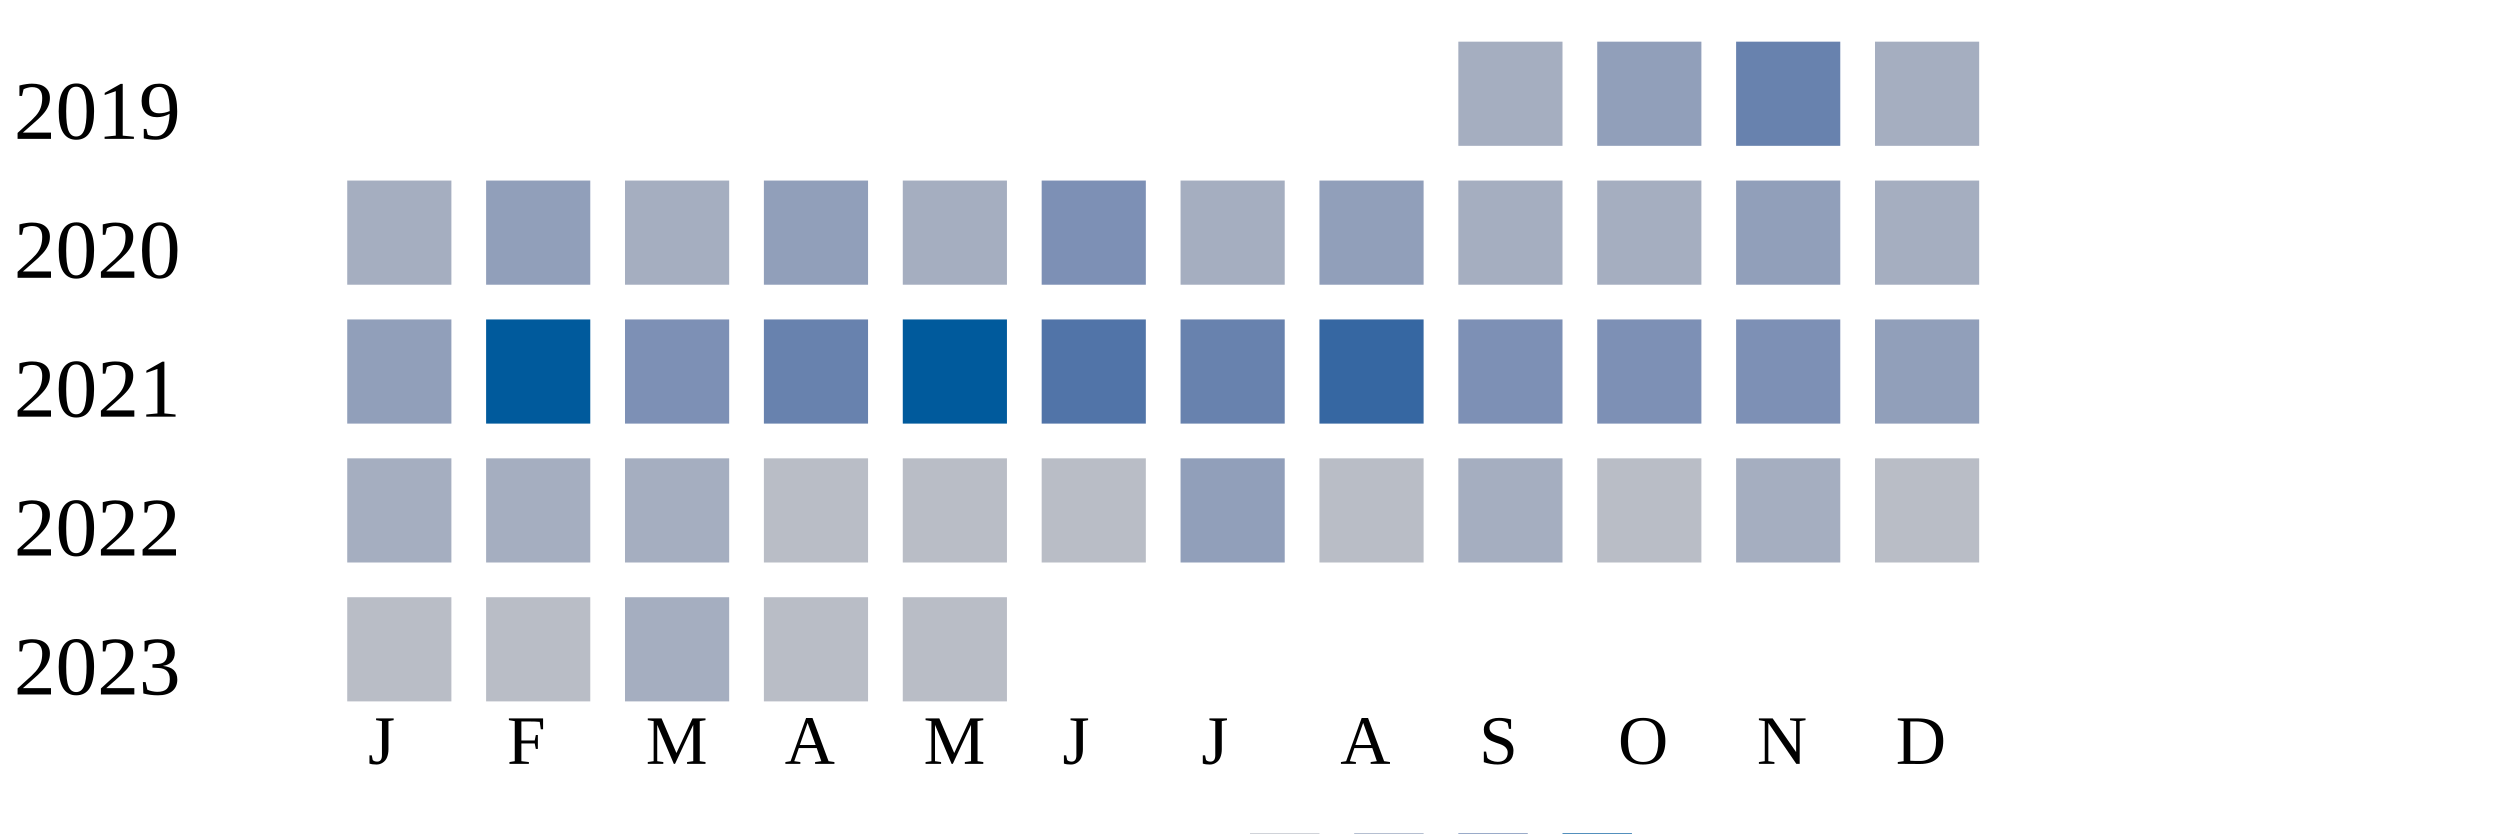
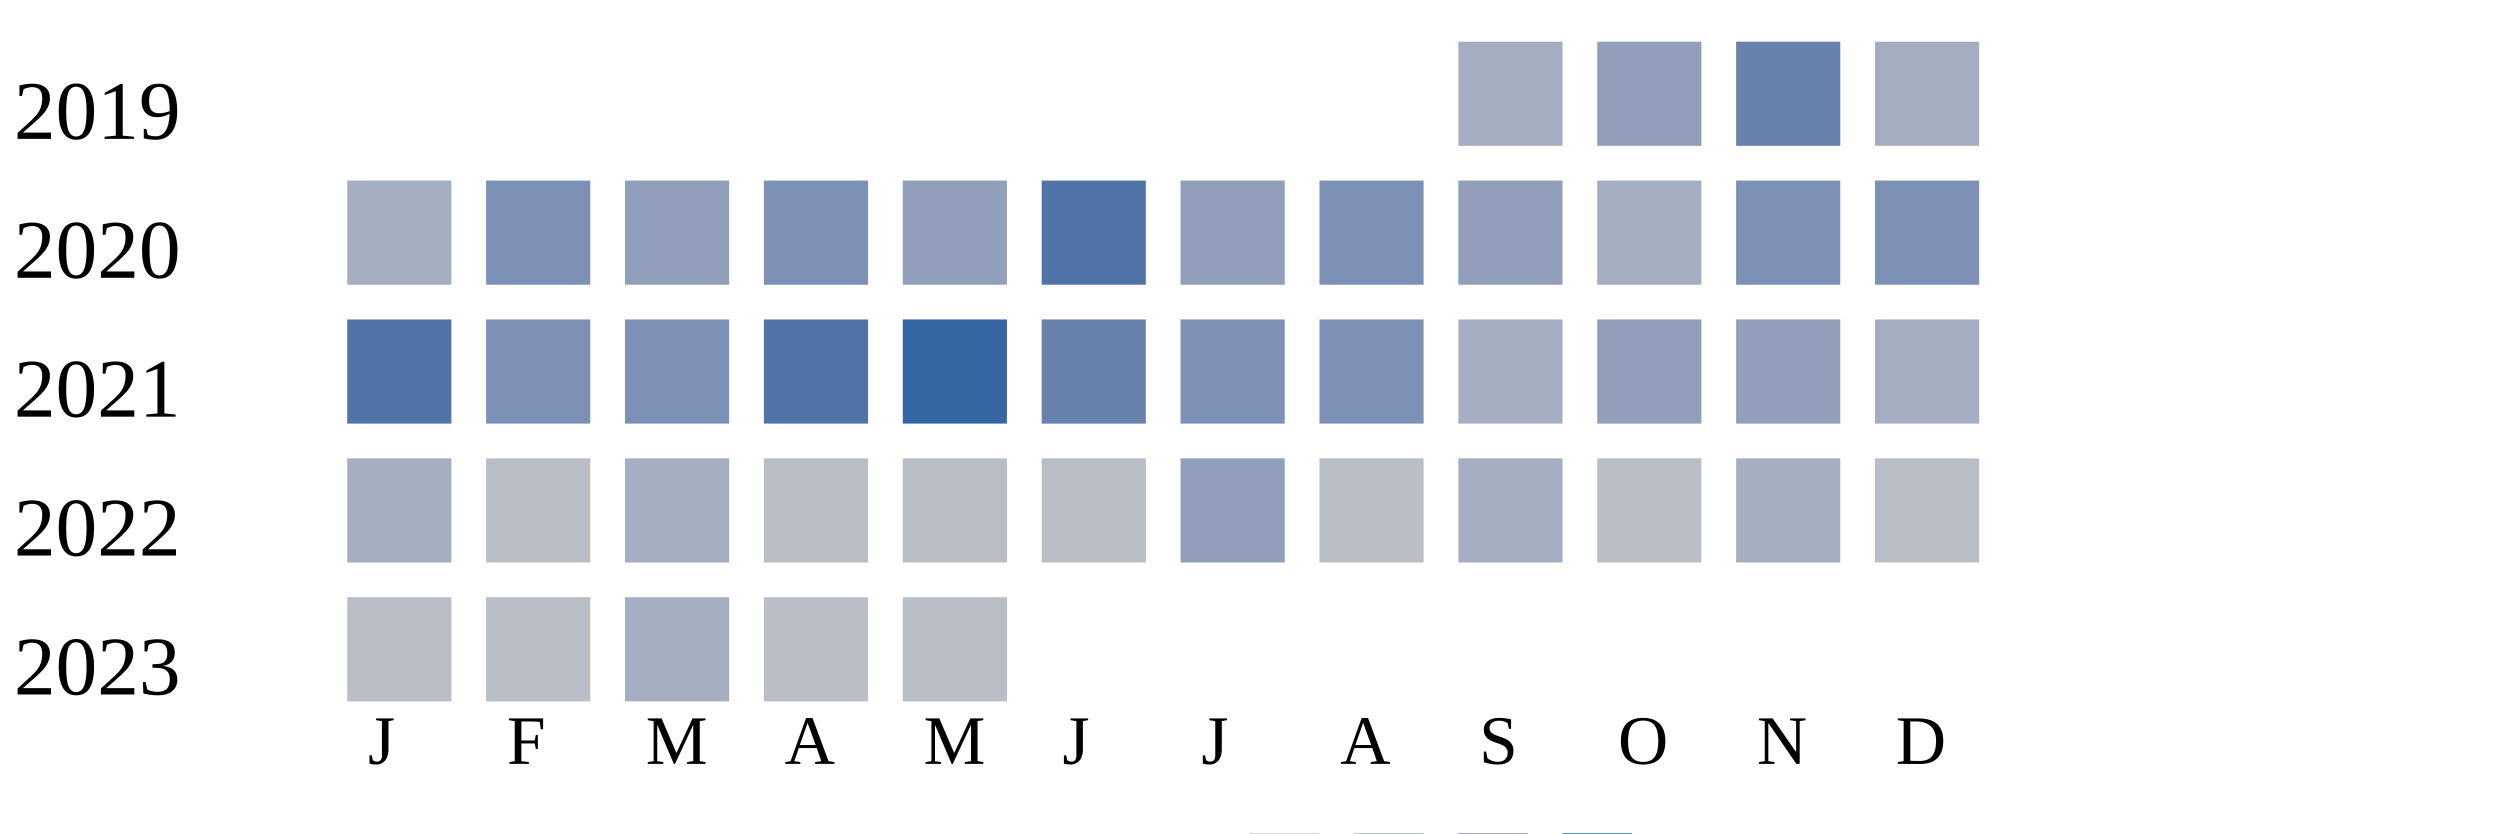
<svg xmlns="http://www.w3.org/2000/svg" width="360" height="120">
  <g transform="translate(0 0)">
    <text x="2" y="20">2019</text>
    <rect x="210" y="6" width="15" height="15" fill="#a5aec0" />
    <rect x="230" y="6" width="15" height="15" fill="#919fba" />
    <rect x="250" y="6" width="15" height="15" fill="#6882ae" />
    <rect x="270" y="6" width="15" height="15" fill="#a5aec0" />
  </g>
  <g transform="translate(0 20)">
    <text x="2" y="20">2020</text>
    <rect x="50" y="6" width="15" height="15" fill="#a5aec0" />
-     <rect x="70" y="6" width="15" height="15" fill="#919fba" />
-     <rect x="90" y="6" width="15" height="15" fill="#a5aec0" />
-     <rect x="110" y="6" width="15" height="15" fill="#919fba" />
-     <rect x="130" y="6" width="15" height="15" fill="#a5aec0" />
-     <rect x="150" y="6" width="15" height="15" fill="#7d90b5" />
-     <rect x="170" y="6" width="15" height="15" fill="#a5aec0" />
-     <rect x="190" y="6" width="15" height="15" fill="#919fba" />
-     <rect x="210" y="6" width="15" height="15" fill="#a5aec0" />
+     <rect x="70" y="6" width="15" height="15" fill="#7d90b5" />
+     <rect x="90" y="6" width="15" height="15" fill="#919fba" />
+     <rect x="110" y="6" width="15" height="15" fill="#7d90b5" />
+     <rect x="130" y="6" width="15" height="15" fill="#919fba" />
+     <rect x="150" y="6" width="15" height="15" fill="#5174a8" />
+     <rect x="170" y="6" width="15" height="15" fill="#919fba" />
+     <rect x="190" y="6" width="15" height="15" fill="#7d90b5" />
+     <rect x="210" y="6" width="15" height="15" fill="#919fba" />
    <rect x="230" y="6" width="15" height="15" fill="#a5aec0" />
-     <rect x="250" y="6" width="15" height="15" fill="#919fba" />
-     <rect x="270" y="6" width="15" height="15" fill="#a5aec0" />
+     <rect x="250" y="6" width="15" height="15" fill="#7d90b5" />
+     <rect x="270" y="6" width="15" height="15" fill="#7d90b5" />
  </g>
  <g transform="translate(0 40)">
    <text x="2" y="20">2021</text>
-     <rect x="50" y="6" width="15" height="15" fill="#919fba" />
-     <rect x="70" y="6" width="15" height="15" fill="#005a9c" />
+     <rect x="50" y="6" width="15" height="15" fill="#5174a8" />
+     <rect x="70" y="6" width="15" height="15" fill="#7d90b5" />
    <rect x="90" y="6" width="15" height="15" fill="#7d90b5" />
-     <rect x="110" y="6" width="15" height="15" fill="#6882ae" />
-     <rect x="130" y="6" width="15" height="15" fill="#005a9c" />
-     <rect x="150" y="6" width="15" height="15" fill="#5174a8" />
-     <rect x="170" y="6" width="15" height="15" fill="#6882ae" />
-     <rect x="190" y="6" width="15" height="15" fill="#3667a2" />
-     <rect x="210" y="6" width="15" height="15" fill="#7d90b5" />
-     <rect x="230" y="6" width="15" height="15" fill="#7d90b5" />
-     <rect x="250" y="6" width="15" height="15" fill="#7d90b5" />
-     <rect x="270" y="6" width="15" height="15" fill="#919fba" />
+     <rect x="110" y="6" width="15" height="15" fill="#5174a8" />
+     <rect x="130" y="6" width="15" height="15" fill="#3667a2" />
+     <rect x="150" y="6" width="15" height="15" fill="#6882ae" />
+     <rect x="170" y="6" width="15" height="15" fill="#7d90b5" />
+     <rect x="190" y="6" width="15" height="15" fill="#7d90b5" />
+     <rect x="210" y="6" width="15" height="15" fill="#a5aec0" />
+     <rect x="230" y="6" width="15" height="15" fill="#919fba" />
+     <rect x="250" y="6" width="15" height="15" fill="#919fba" />
+     <rect x="270" y="6" width="15" height="15" fill="#a5aec0" />
  </g>
  <g transform="translate(0 60)">
    <text x="2" y="20">2022</text>
    <rect x="50" y="6" width="15" height="15" fill="#a5aec0" />
-     <rect x="70" y="6" width="15" height="15" fill="#a5aec0" />
+     <rect x="70" y="6" width="15" height="15" fill="#b9bdc6" />
    <rect x="90" y="6" width="15" height="15" fill="#a5aec0" />
    <rect x="110" y="6" width="15" height="15" fill="#b9bdc6" />
    <rect x="130" y="6" width="15" height="15" fill="#b9bdc6" />
    <rect x="150" y="6" width="15" height="15" fill="#b9bdc6" />
    <rect x="170" y="6" width="15" height="15" fill="#919fba" />
    <rect x="190" y="6" width="15" height="15" fill="#b9bdc6" />
    <rect x="210" y="6" width="15" height="15" fill="#a5aec0" />
    <rect x="230" y="6" width="15" height="15" fill="#b9bdc6" />
    <rect x="250" y="6" width="15" height="15" fill="#a5aec0" />
    <rect x="270" y="6" width="15" height="15" fill="#b9bdc6" />
  </g>
  <g transform="translate(0 80)">
    <text x="2" y="20">2023</text>
    <rect x="50" y="6" width="15" height="15" fill="#b9bdc6" />
    <rect x="70" y="6" width="15" height="15" fill="#b9bdc6" />
    <rect x="90" y="6" width="15" height="15" fill="#a5aec0" />
    <rect x="110" y="6" width="15" height="15" fill="#b9bdc6" />
    <rect x="130" y="6" width="15" height="15" fill="#b9bdc6" />
  </g>
  <text style="font-size: 10px; text-align: center" x="53" y="110">J</text>
  <text style="font-size: 10px; text-align: center" x="73" y="110">F</text>
  <text style="font-size: 10px; text-align: center" x="93" y="110">M</text>
  <text style="font-size: 10px; text-align: center" x="113" y="110">A</text>
  <text style="font-size: 10px; text-align: center" x="133" y="110">M</text>
  <text style="font-size: 10px; text-align: center" x="153" y="110">J</text>
  <text style="font-size: 10px; text-align: center" x="173" y="110">J</text>
  <text style="font-size: 10px; text-align: center" x="193" y="110">A</text>
  <text style="font-size: 10px; text-align: center" x="213" y="110">S</text>
  <text style="font-size: 10px; text-align: center" x="233" y="110">O</text>
  <text style="font-size: 10px; text-align: center" x="253" y="110">N</text>
  <text style="font-size: 10px; text-align: center" x="273" y="110">D</text>
  <text style="font-size: 10px;" x="155" y="129">Less</text>
  <rect fill="#b9bdc6" width="10" height="10" x="180" y="120" />
  <rect fill="#919fba" width="10" height="10" x="195" y="120" />
  <rect fill="#6882ae" width="10" height="10" x="210" y="120" />
  <rect fill="#005a9c" width="10" height="10" x="225" y="120" />
  <text x="240" y="129" style="font-size: 10px;">More</text>
</svg>
